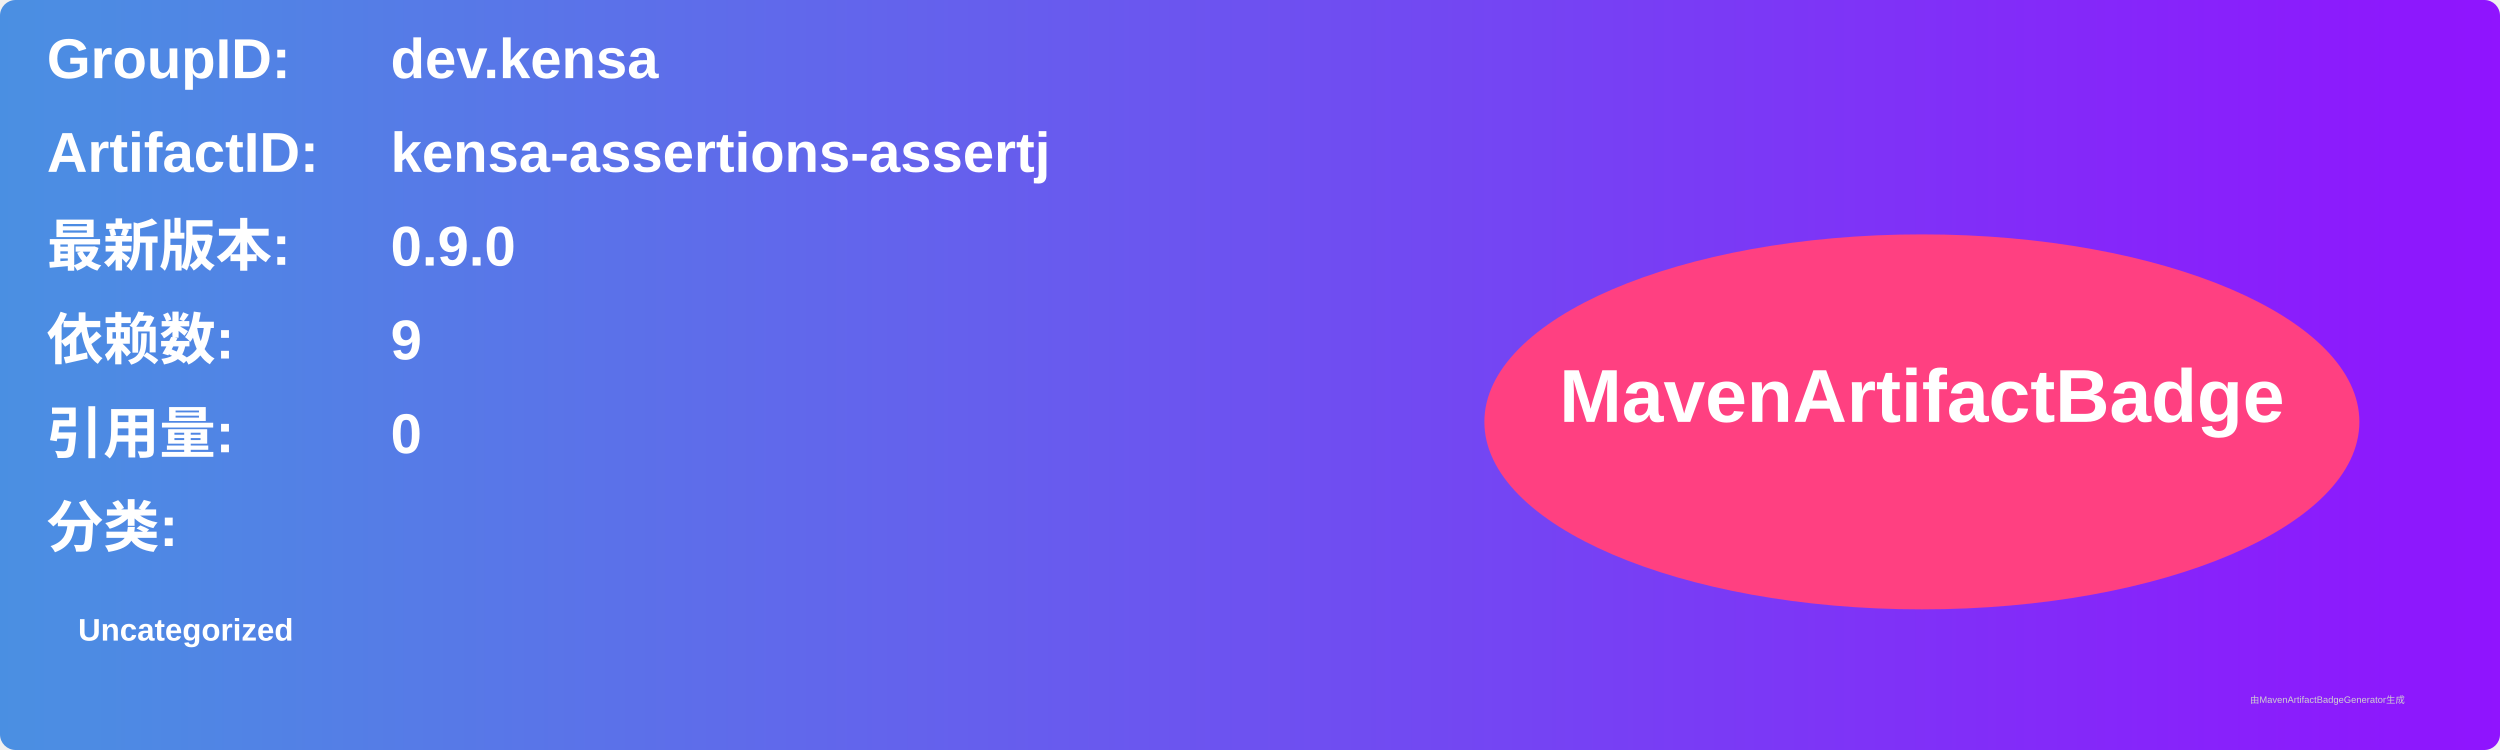
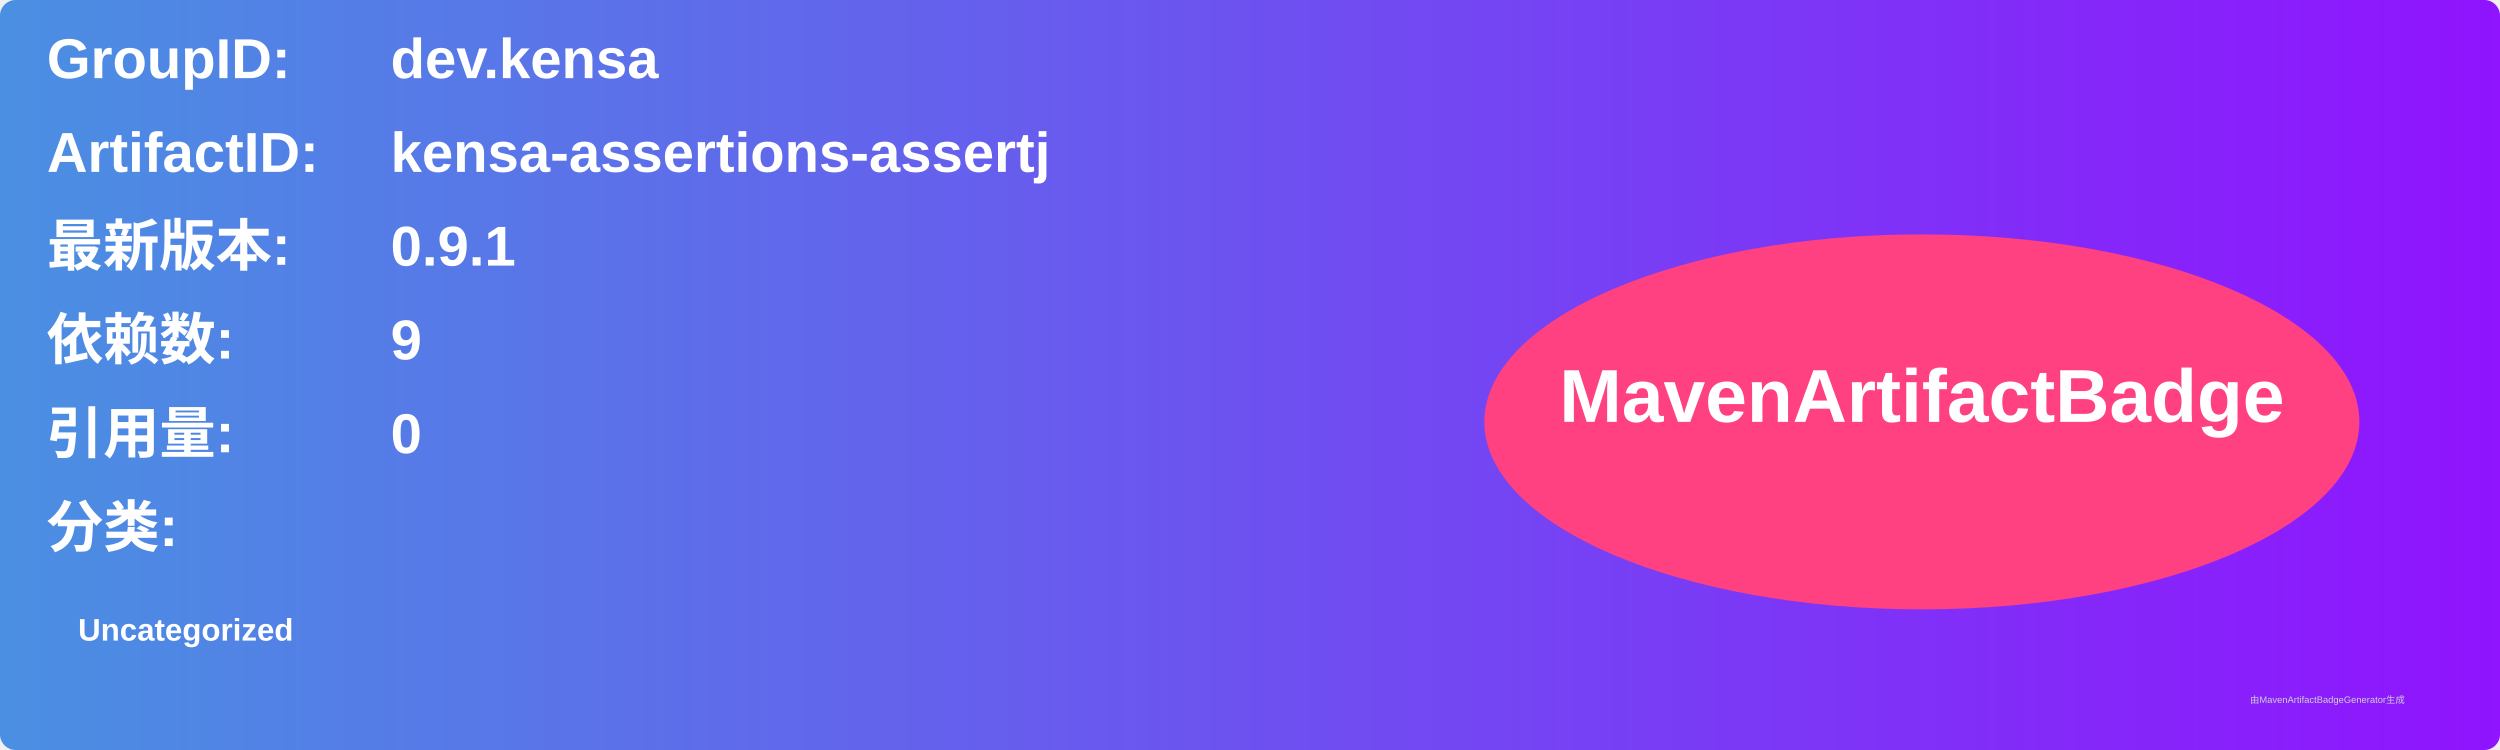
<svg xmlns="http://www.w3.org/2000/svg" width="800" height="240" viewBox="0 0 800 240">
  <linearGradient id="grad" x1="0%" y1="0%" x2="100%" y2="0%">
    <stop offset="0%" stop-color="#4a90e2" />
    <stop offset="100%" stop-color="#9013fe" />
  </linearGradient>
  <rect width="100%" height="100%" rx="5" ry="5" fill="url(#grad)" />
  <g transform="translate(15, 15)">
    <text x="0" y="10" font-family="Arial" font-size="18" fill="white" font-weight="bold" width="260">GroupID:</text>
    <text x="110" y="10" font-family="Arial" font-size="18" fill="white" font-weight="bold" width="460">dev.kensa</text>
    <text x="0" y="40" font-family="Arial" font-size="18" fill="white" font-weight="bold" width="260">ArtifactID:</text>
    <text x="110" y="40" font-family="Arial" font-size="18" fill="white" font-weight="bold" width="460">kensa-assertions-assertj</text>
    <text x="0" y="70" font-family="Arial" font-size="18" fill="white" font-weight="bold">最新版本:</text>
    <text x="110" y="70" font-family="Arial" font-size="18" fill="white" font-weight="bold">
-       <tspan font-weight="bold">0.9.0</tspan>
+       <tspan font-weight="bold">0.9.1</tspan>
    </text>
    <text x="0" y="100" font-family="Arial" font-size="18" fill="white" font-weight="bold">依赖数: </text>
    <text x="110" y="100" font-family="Arial" font-size="18" fill="white">
      <tspan font-weight="bold">9</tspan>
    </text>
    <text x="0" y="130" font-family="Arial" font-size="18" fill="white" font-weight="bold">引用量: </text>
    <text x="110" y="130" font-family="Arial" font-size="18" fill="white">
      <tspan font-weight="bold">0</tspan>
    </text>
    <text x="0" y="160" font-family="Arial" font-size="18" fill="white" font-weight="bold">分类:</text>
    <text x="10" y="190" font-family="Arial" font-size="10" fill="white">
      <tspan font-weight="bold">Uncategorized</tspan>
    </text>
    <ellipse cx="600" cy="120" rx="140" ry="60" fill="#ff4081" />
    <text x="600" y="120" text-anchor="middle" font-family="Arial" font-size="24" fill="white" font-weight="bold">MavenArtifactBadge</text>
  </g>
  <text x="720" y="225" font-family="Arial" font-size="3" fill="#d0d0d0">由MavenArtifactBadgeGenerator生成</text>
</svg>
